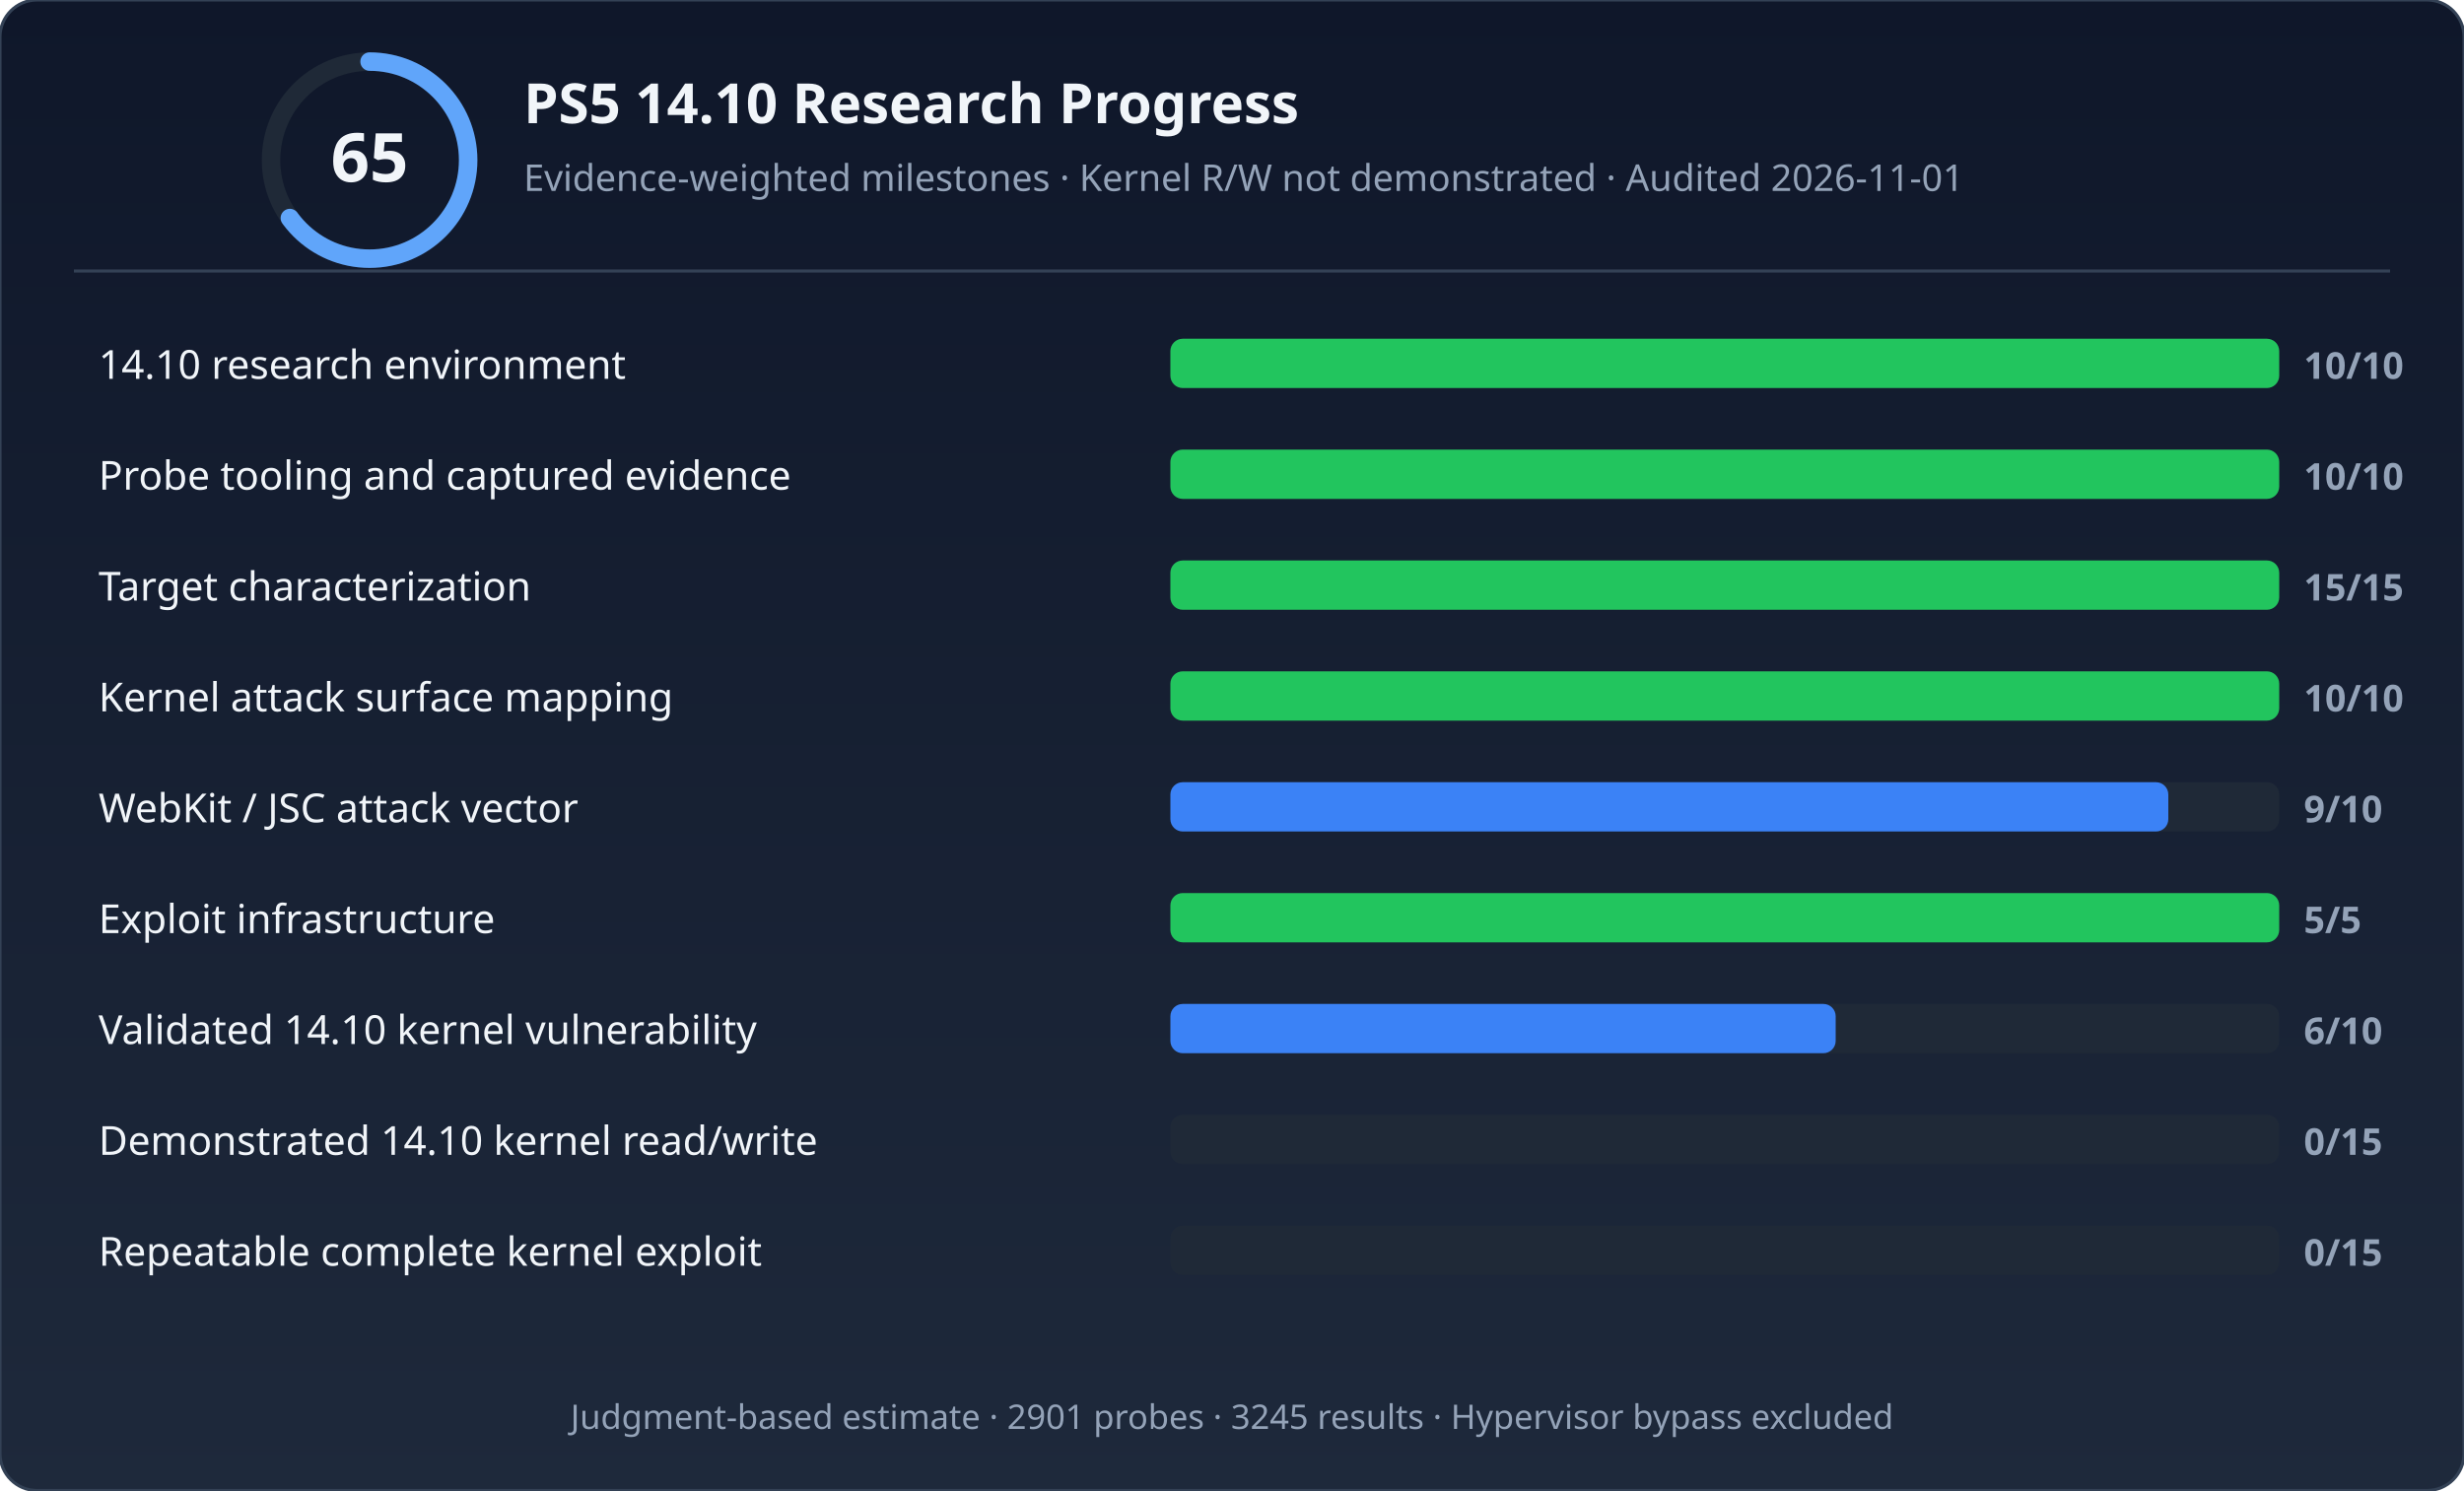
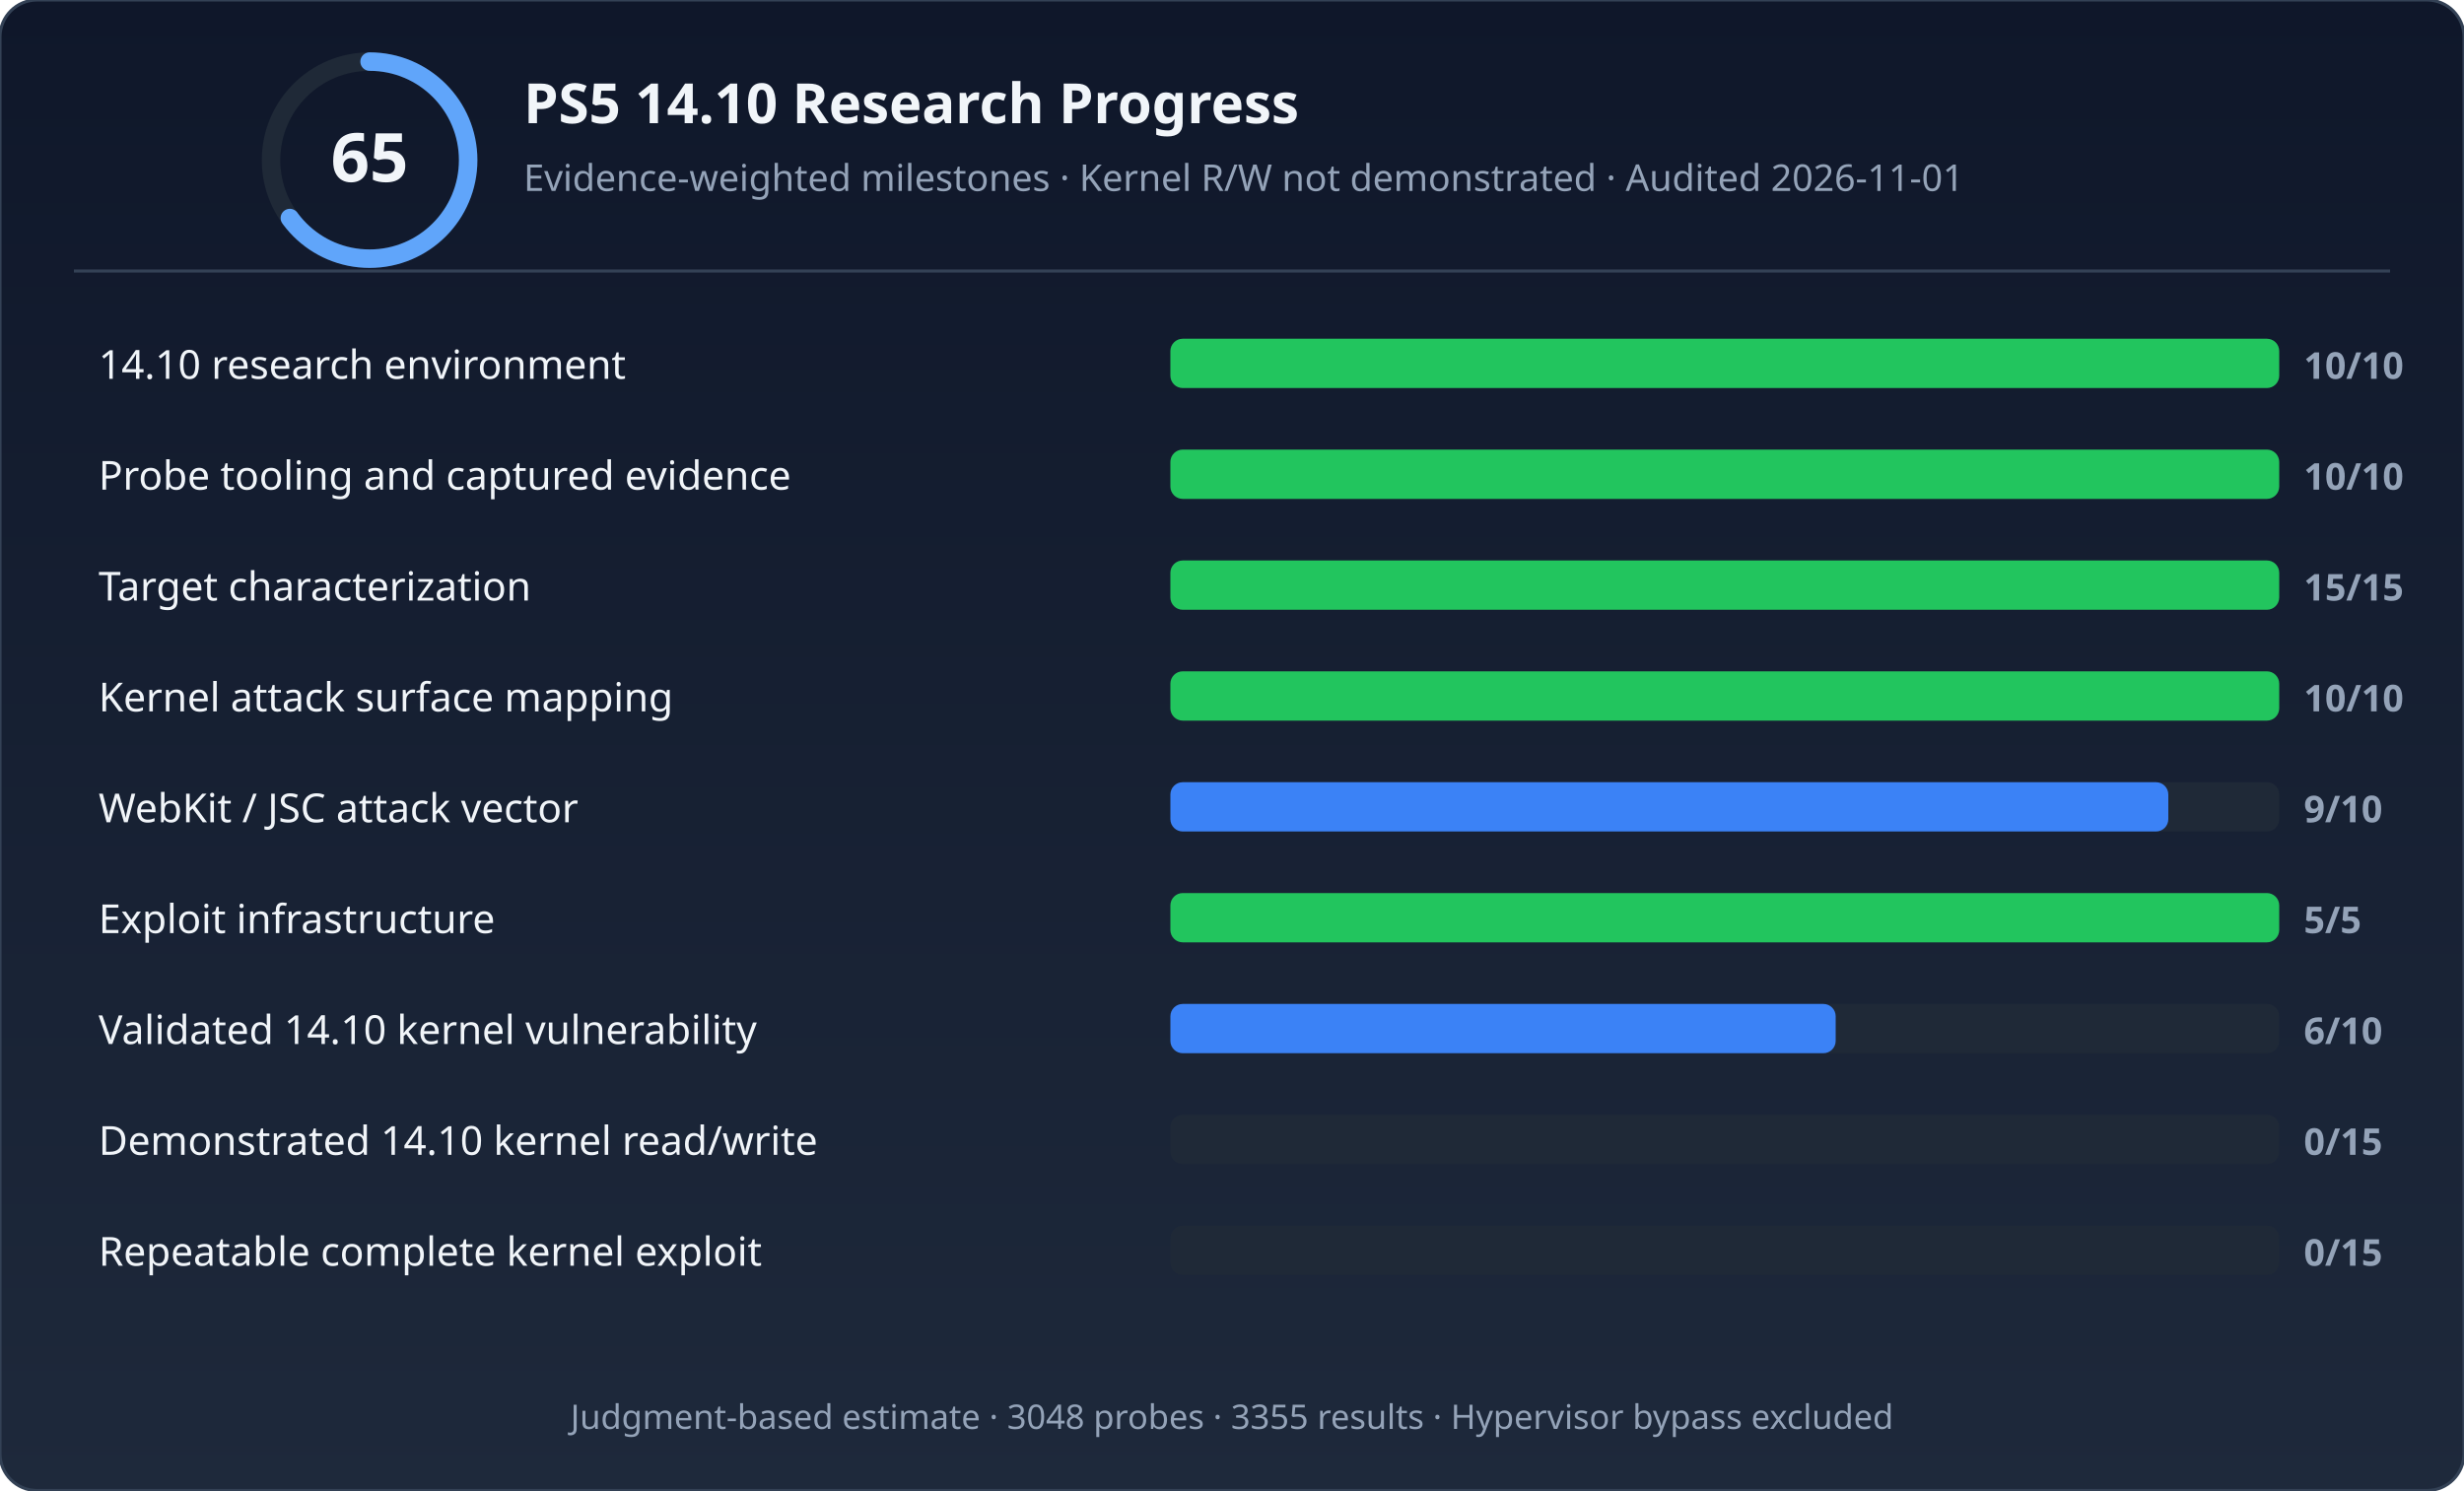
<svg xmlns="http://www.w3.org/2000/svg" width="800" height="484" viewBox="0 0 800 484" role="img" aria-labelledby="title desc">
  <defs>
    <linearGradient id="bg" x1="0" y1="0" x2="0" y2="1">
      <stop offset="0%" stop-color="#0f172a" />
      <stop offset="100%" stop-color="#1e293b" />
    </linearGradient>
  </defs>
  <rect width="800" height="484" rx="12" fill="url(#bg)" stroke="#334155" stroke-width="1" />
  <circle cx="120" cy="52" r="32" fill="none" stroke="#1f2937" stroke-width="6" />
  <circle cx="120" cy="52" r="32" fill="none" stroke="#60a5fa" stroke-width="6" stroke-dasharray="130.69 70.372" stroke-dashoffset="50.265" stroke-linecap="round" />
  <text x="120" y="59" text-anchor="middle" font-family="'Segoe UI',system-ui,sans-serif" font-size="22" font-weight="700" fill="#f1f5f9">65</text>
  <text x="170" y="40" font-family="'Segoe UI',system-ui,sans-serif" font-size="18" font-weight="600" fill="#f1f5f9">PS5 14.10 Research Progress</text>
  <text x="170" y="62" font-family="'Segoe UI',system-ui,sans-serif" font-size="12" fill="#94a3b8">Evidence-weighted milestones · Kernel R/W not demonstrated · Audited 2026-11-01</text>
  <line x1="24" y1="88" x2="776" y2="88" stroke="#334155" stroke-width="1" />
  <rect x="380" y="110" width="360" height="16" rx="4" fill="#1f2937" />
  <rect x="380" y="110" width="360" height="16" rx="4" fill="#22c55e" />
  <text x="32" y="123" font-family="'Segoe UI',system-ui,sans-serif" font-size="13" fill="#f1f5f9">14.10 research environment</text>
  <text x="748" y="123" font-family="'Segoe UI',system-ui,sans-serif" font-size="12" font-weight="600" fill="#94a3b8">10/10</text>
  <rect x="380" y="146" width="360" height="16" rx="4" fill="#1f2937" />
  <rect x="380" y="146" width="360" height="16" rx="4" fill="#22c55e" />
  <text x="32" y="159" font-family="'Segoe UI',system-ui,sans-serif" font-size="13" fill="#f1f5f9">Probe tooling and captured evidence</text>
  <text x="748" y="159" font-family="'Segoe UI',system-ui,sans-serif" font-size="12" font-weight="600" fill="#94a3b8">10/10</text>
  <rect x="380" y="182" width="360" height="16" rx="4" fill="#1f2937" />
  <rect x="380" y="182" width="360" height="16" rx="4" fill="#22c55e" />
  <text x="32" y="195" font-family="'Segoe UI',system-ui,sans-serif" font-size="13" fill="#f1f5f9">Target characterization</text>
  <text x="748" y="195" font-family="'Segoe UI',system-ui,sans-serif" font-size="12" font-weight="600" fill="#94a3b8">15/15</text>
  <rect x="380" y="218" width="360" height="16" rx="4" fill="#1f2937" />
  <rect x="380" y="218" width="360" height="16" rx="4" fill="#22c55e" />
  <text x="32" y="231" font-family="'Segoe UI',system-ui,sans-serif" font-size="13" fill="#f1f5f9">Kernel attack surface mapping</text>
  <text x="748" y="231" font-family="'Segoe UI',system-ui,sans-serif" font-size="12" font-weight="600" fill="#94a3b8">10/10</text>
  <rect x="380" y="254" width="360" height="16" rx="4" fill="#1f2937" />
  <rect x="380" y="254" width="324" height="16" rx="4" fill="#3b82f6" />
  <text x="32" y="267" font-family="'Segoe UI',system-ui,sans-serif" font-size="13" fill="#f1f5f9">WebKit / JSC attack vector</text>
  <text x="748" y="267" font-family="'Segoe UI',system-ui,sans-serif" font-size="12" font-weight="600" fill="#94a3b8">9/10</text>
  <rect x="380" y="290" width="360" height="16" rx="4" fill="#1f2937" />
  <rect x="380" y="290" width="360" height="16" rx="4" fill="#22c55e" />
  <text x="32" y="303" font-family="'Segoe UI',system-ui,sans-serif" font-size="13" fill="#f1f5f9">Exploit infrastructure</text>
  <text x="748" y="303" font-family="'Segoe UI',system-ui,sans-serif" font-size="12" font-weight="600" fill="#94a3b8">5/5</text>
  <rect x="380" y="326" width="360" height="16" rx="4" fill="#1f2937" />
  <rect x="380" y="326" width="216" height="16" rx="4" fill="#3b82f6" />
  <text x="32" y="339" font-family="'Segoe UI',system-ui,sans-serif" font-size="13" fill="#f1f5f9">Validated 14.10 kernel vulnerability</text>
  <text x="748" y="339" font-family="'Segoe UI',system-ui,sans-serif" font-size="12" font-weight="600" fill="#94a3b8">6/10</text>
  <rect x="380" y="362" width="360" height="16" rx="4" fill="#1f2937" />
  <rect x="380" y="362" width="0" height="16" rx="4" fill="#374151" />
  <text x="32" y="375" font-family="'Segoe UI',system-ui,sans-serif" font-size="13" fill="#f1f5f9">Demonstrated 14.10 kernel read/write</text>
  <text x="748" y="375" font-family="'Segoe UI',system-ui,sans-serif" font-size="12" font-weight="600" fill="#94a3b8">0/15</text>
  <rect x="380" y="398" width="360" height="16" rx="4" fill="#1f2937" />
  <rect x="380" y="398" width="0" height="16" rx="4" fill="#374151" />
  <text x="32" y="411" font-family="'Segoe UI',system-ui,sans-serif" font-size="13" fill="#f1f5f9">Repeatable complete kernel exploit</text>
  <text x="748" y="411" font-family="'Segoe UI',system-ui,sans-serif" font-size="12" font-weight="600" fill="#94a3b8">0/15</text>
-   <text x="400" y="464" text-anchor="middle" font-family="'Segoe UI',system-ui,sans-serif" font-size="11" fill="#94a3b8">Judgment-based estimate · 2901 probes · 3245 results · Hypervisor bypass excluded</text>
+   <text x="400" y="464" text-anchor="middle" font-family="'Segoe UI',system-ui,sans-serif" font-size="11" fill="#94a3b8">Judgment-based estimate · 3048 probes · 3355 results · Hypervisor bypass excluded</text>
</svg>
